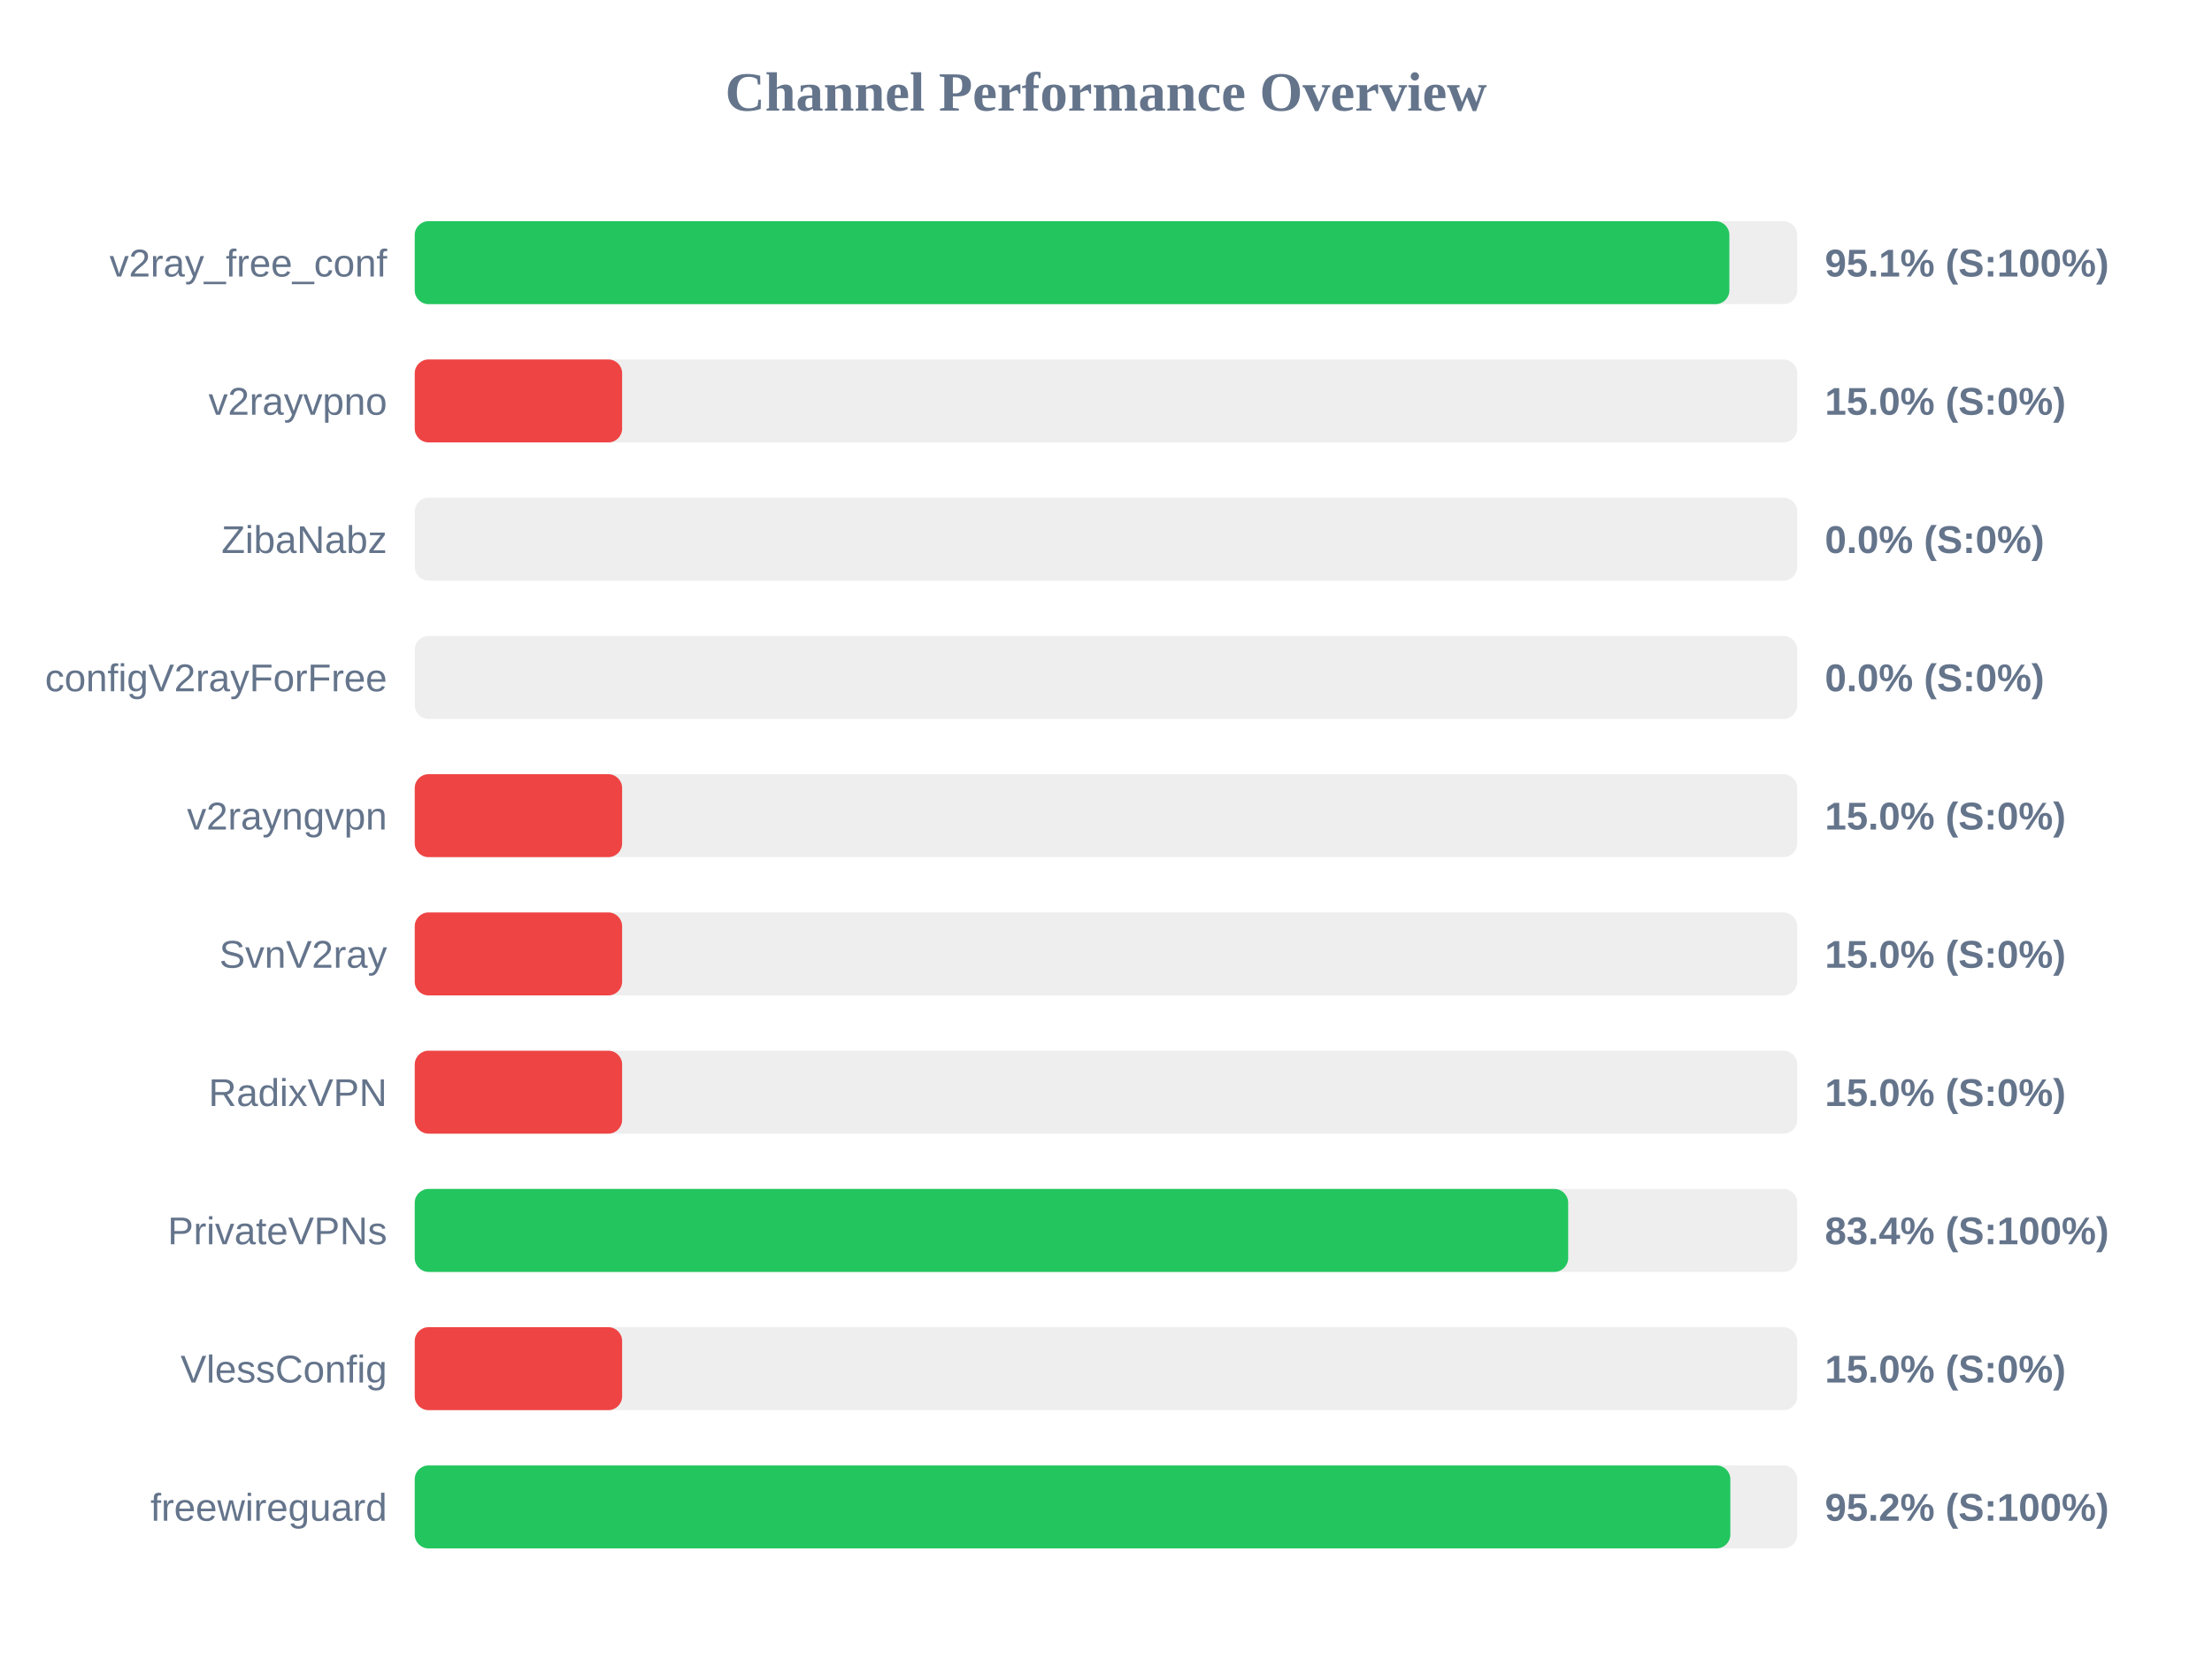
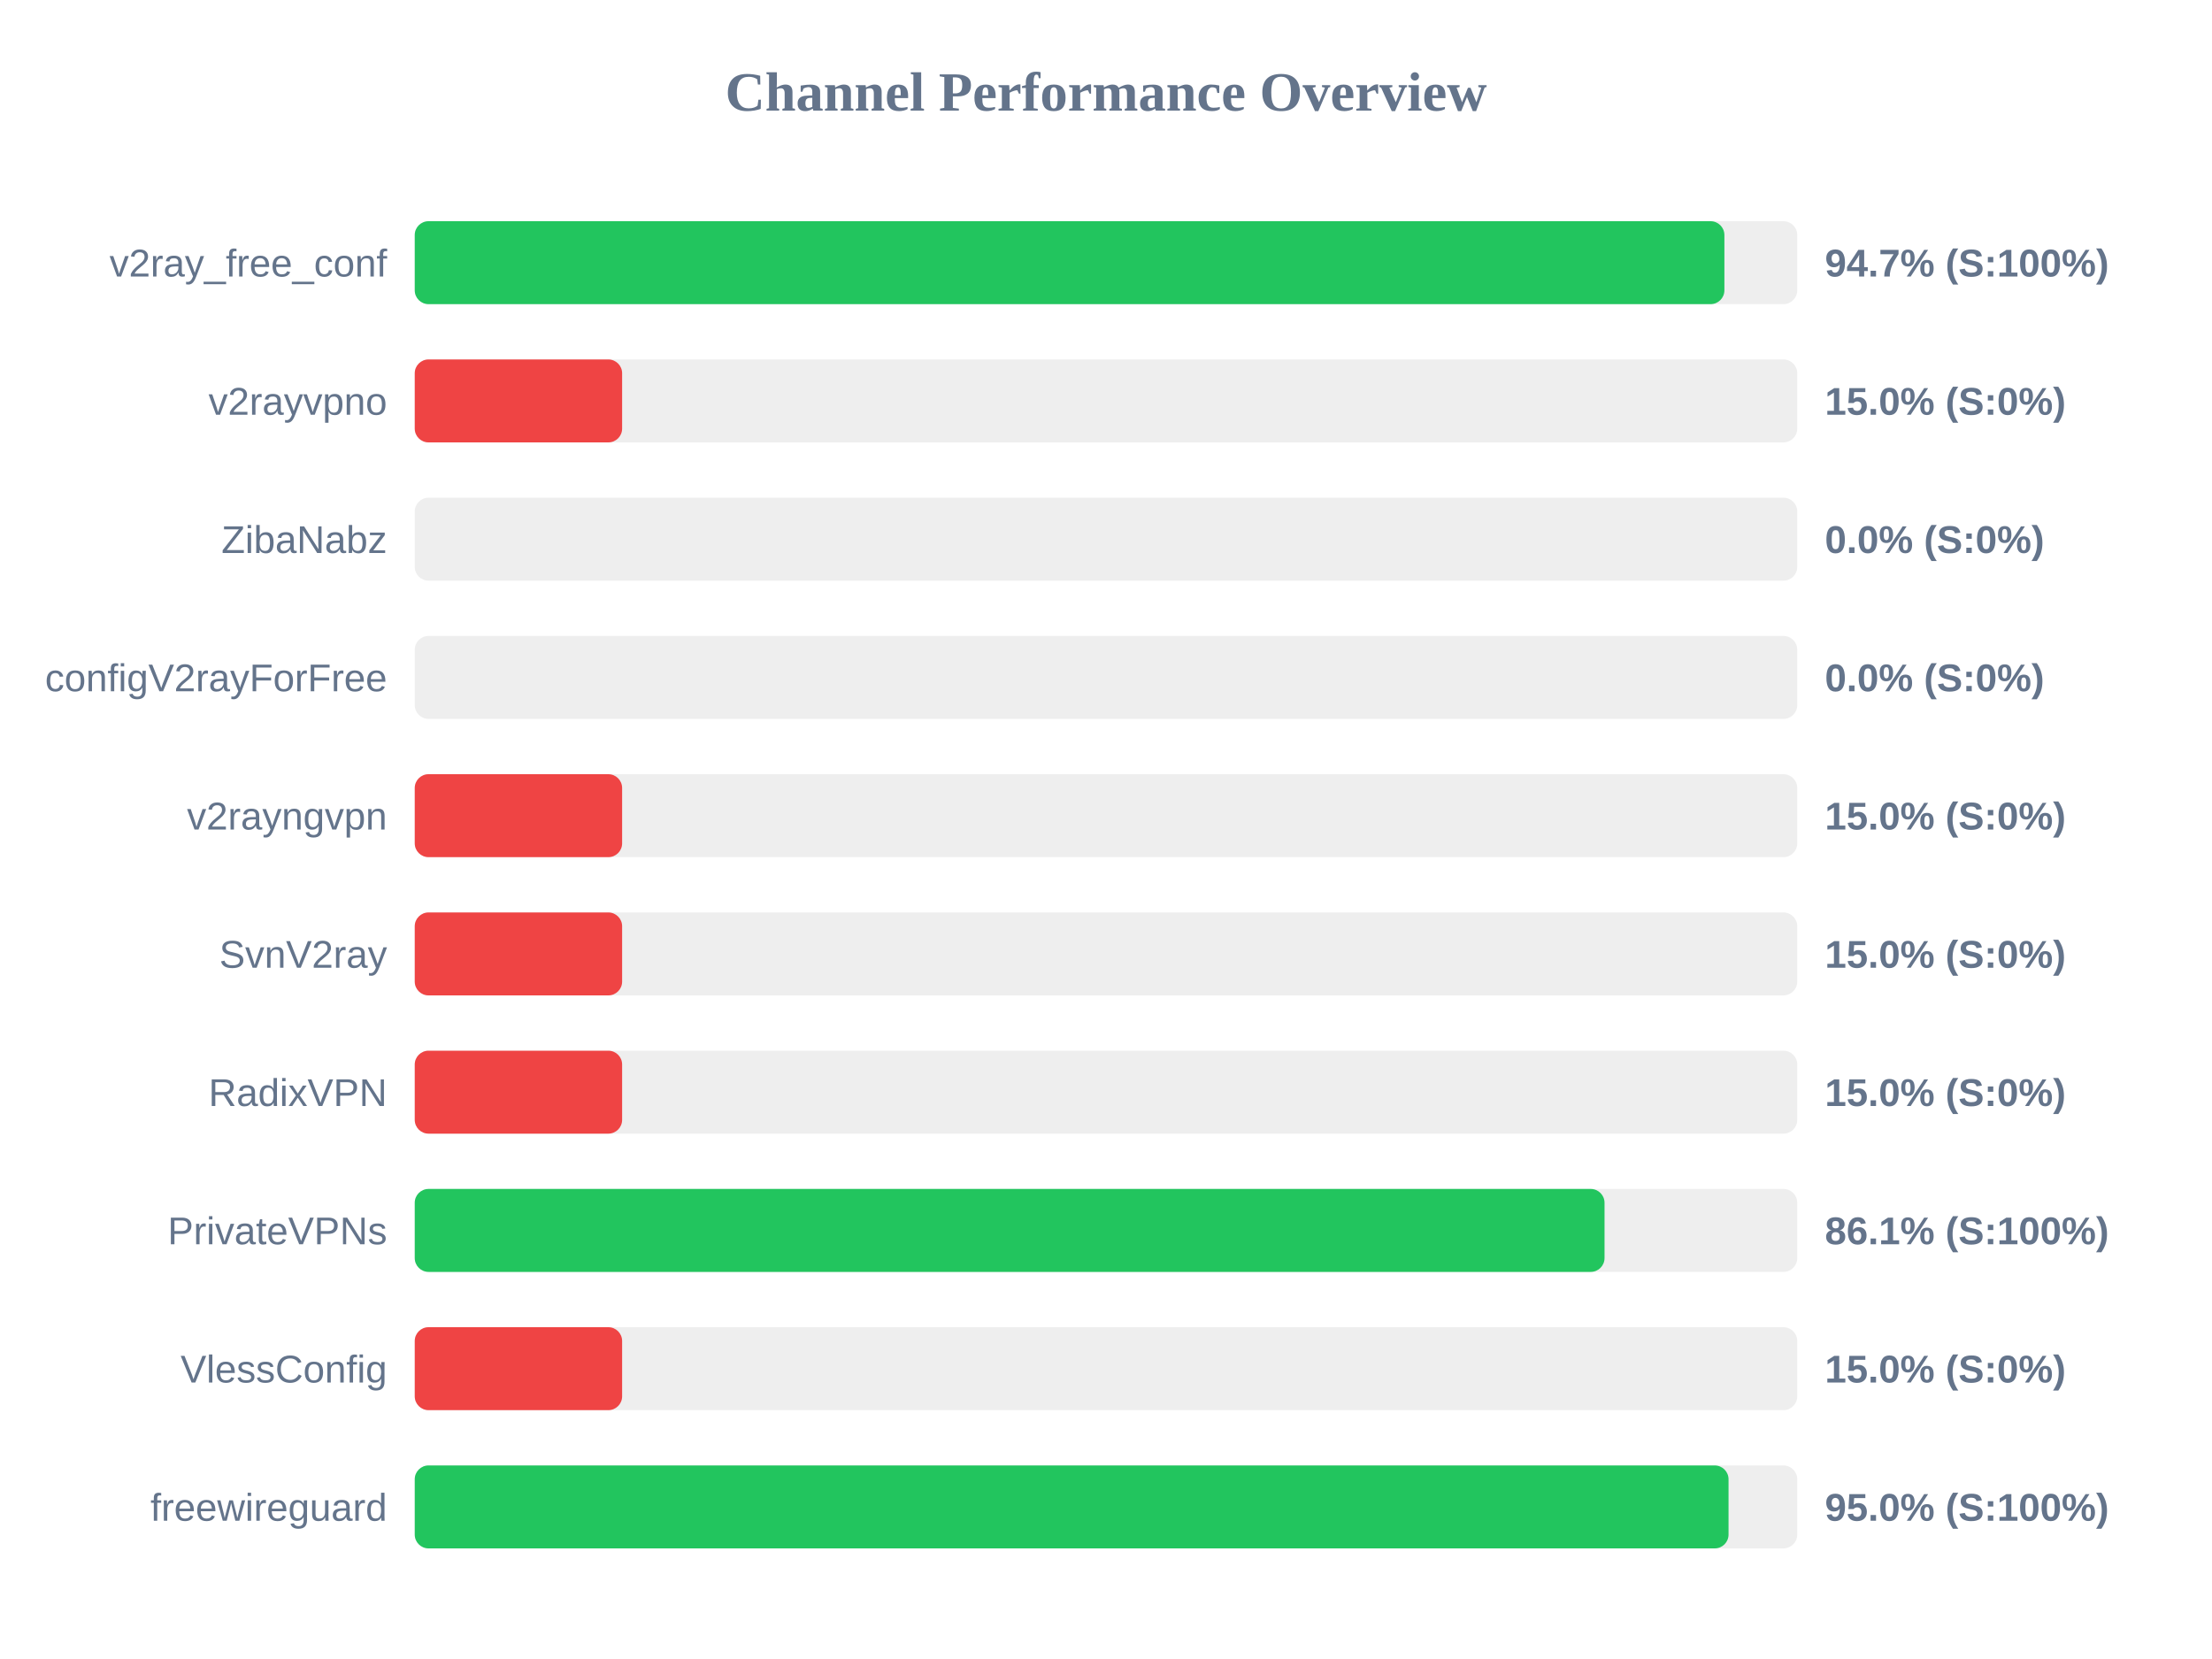
<svg xmlns="http://www.w3.org/2000/svg" width="800" height="600" version="1.1">
  <style>
        .row { font: 14px Arial; fill: #64748b; }
        .score { font: bold 14px Arial; fill: #64748b; }
    </style>
  <text x="400" y="40" text-anchor="middle" font-size="20px" font-weight="bold" fill="#64748b">Channel Performance Overview</text>
  <rect x="150" y="80" width="500" height="30" fill="#eee" rx="5" />
-   <rect x="150" y="80" width="475.45" height="30" fill="#22c55e" rx="5" />
+   <rect x="150" y="80" width="473.65" height="30" fill="#22c55e" rx="5" />
  <text x="140" y="100" text-anchor="end" class="row">v2ray_free_conf</text>
-   <text x="660" y="100" text-anchor="start" class="score">95.1% (S:100%)</text>
+   <text x="660" y="100" text-anchor="start" class="score">94.7% (S:100%)</text>
  <rect x="150" y="130" width="500" height="30" fill="#eee" rx="5" />
  <rect x="150" y="130" width="75.0" height="30" fill="#ef4444" rx="5" />
  <text x="140" y="150" text-anchor="end" class="row">v2rayvpno</text>
  <text x="660" y="150" text-anchor="start" class="score">15.0% (S:0%)</text>
  <rect x="150" y="180" width="500" height="30" fill="#eee" rx="5" />
  <rect x="150" y="180" width="0.0" height="30" fill="#ef4444" rx="5" />
  <text x="140" y="200" text-anchor="end" class="row">ZibaNabz</text>
  <text x="660" y="200" text-anchor="start" class="score">0.0% (S:0%)</text>
  <rect x="150" y="230" width="500" height="30" fill="#eee" rx="5" />
  <rect x="150" y="230" width="0.0" height="30" fill="#ef4444" rx="5" />
  <text x="140" y="250" text-anchor="end" class="row">configV2rayForFree</text>
  <text x="660" y="250" text-anchor="start" class="score">0.0% (S:0%)</text>
  <rect x="150" y="280" width="500" height="30" fill="#eee" rx="5" />
  <rect x="150" y="280" width="75.0" height="30" fill="#ef4444" rx="5" />
  <text x="140" y="300" text-anchor="end" class="row">v2rayngvpn</text>
  <text x="660" y="300" text-anchor="start" class="score">15.0% (S:0%)</text>
  <rect x="150" y="330" width="500" height="30" fill="#eee" rx="5" />
  <rect x="150" y="330" width="75.0" height="30" fill="#ef4444" rx="5" />
  <text x="140" y="350" text-anchor="end" class="row">SvnV2ray</text>
  <text x="660" y="350" text-anchor="start" class="score">15.0% (S:0%)</text>
  <rect x="150" y="380" width="500" height="30" fill="#eee" rx="5" />
  <rect x="150" y="380" width="75.0" height="30" fill="#ef4444" rx="5" />
  <text x="140" y="400" text-anchor="end" class="row">RadixVPN</text>
  <text x="660" y="400" text-anchor="start" class="score">15.0% (S:0%)</text>
  <rect x="150" y="430" width="500" height="30" fill="#eee" rx="5" />
-   <rect x="150" y="430" width="417.15" height="30" fill="#22c55e" rx="5" />
+   <rect x="150" y="430" width="430.3" height="30" fill="#22c55e" rx="5" />
  <text x="140" y="450" text-anchor="end" class="row">PrivateVPNs</text>
-   <text x="660" y="450" text-anchor="start" class="score">83.4% (S:100%)</text>
+   <text x="660" y="450" text-anchor="start" class="score">86.1% (S:100%)</text>
  <rect x="150" y="480" width="500" height="30" fill="#eee" rx="5" />
  <rect x="150" y="480" width="75.0" height="30" fill="#ef4444" rx="5" />
  <text x="140" y="500" text-anchor="end" class="row">VlessConfig</text>
  <text x="660" y="500" text-anchor="start" class="score">15.0% (S:0%)</text>
  <rect x="150" y="530" width="500" height="30" fill="#eee" rx="5" />
-   <rect x="150" y="530" width="475.8" height="30" fill="#22c55e" rx="5" />
+   <rect x="150" y="530" width="475.15" height="30" fill="#22c55e" rx="5" />
  <text x="140" y="550" text-anchor="end" class="row">freewireguard</text>
-   <text x="660" y="550" text-anchor="start" class="score">95.2% (S:100%)</text>
+   <text x="660" y="550" text-anchor="start" class="score">95.0% (S:100%)</text>
</svg>
